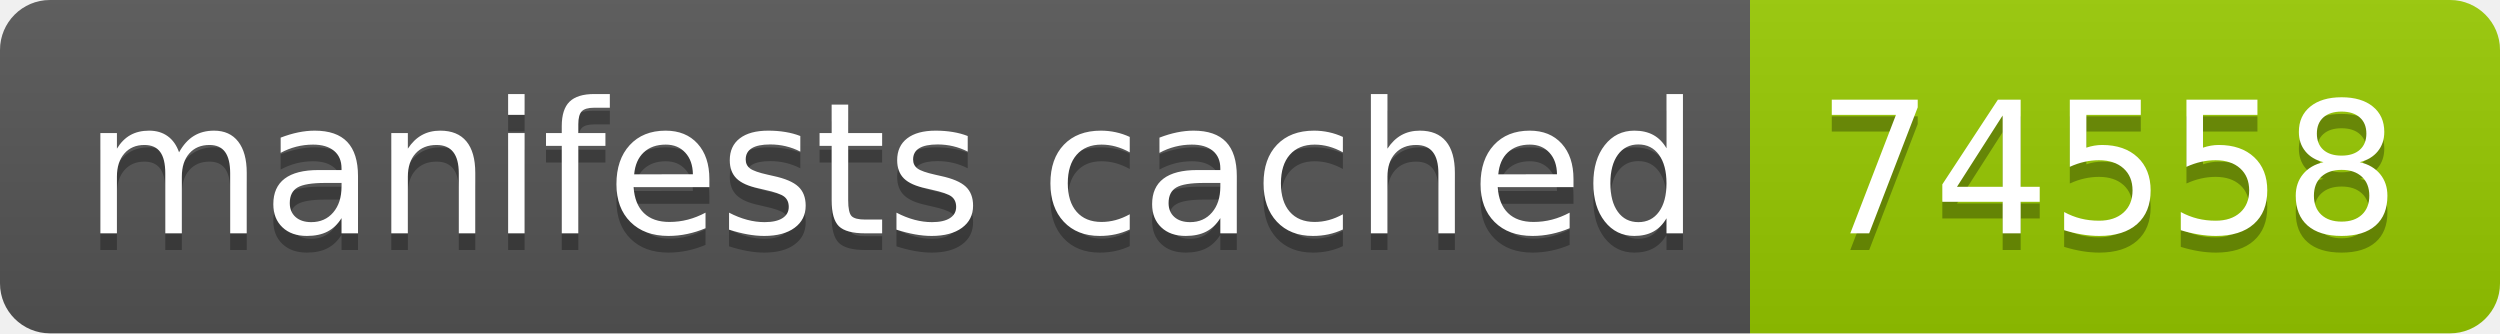
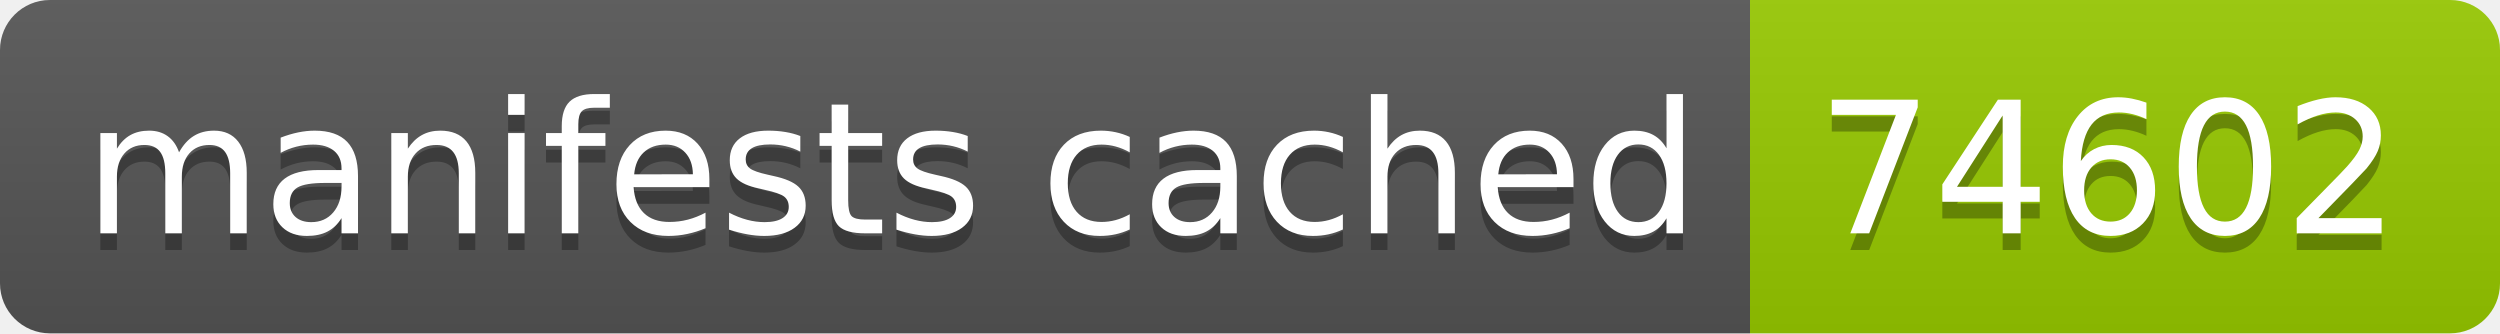
- <svg xmlns="http://www.w3.org/2000/svg" width="150" height="20" role="img" aria-label="manifests cached: 74558">
+ <svg xmlns="http://www.w3.org/2000/svg" width="150" height="20" role="img" aria-label="manifests cached: 74602">
  <linearGradient id="s" x2="0" y2="100%">
    <stop offset="0" stop-color="#bbb" stop-opacity=".1" />
    <stop offset="1" stop-opacity=".1" />
  </linearGradient>
  <clipPath id="r">
    <rect width="150" height="20" rx="3" fill="#fff" />
  </clipPath>
  <g clip-path="url(#r)">
    <rect width="105" height="20" fill="#555" />
    <rect x="105" width="45" height="20" fill="#97ca00" />
    <rect width="150" height="20" fill="url(#s)" />
  </g>
  <g fill="#fff" text-anchor="middle" font-family="Verdana,Geneva,DejaVu Sans,sans-serif" text-rendering="geometricPrecision" font-size="110">
    <text aria-hidden="true" x="535" y="150" fill="#010101" fill-opacity=".3" transform="scale(.1)" textLength="950">manifests cached</text>
    <text x="535" y="140" transform="scale(.1)" fill="#fff" textLength="950">manifests cached</text>
-     <text aria-hidden="true" x="1265" y="150" fill="#010101" fill-opacity=".3" transform="scale(.1)" textLength="350">74558</text>
-     <text x="1265" y="140" transform="scale(.1)" fill="#fff" textLength="350">74558</text>
+     <text aria-hidden="true" x="1265" y="150" fill="#010101" fill-opacity=".3" transform="scale(.1)" textLength="350">74602</text>
+     <text x="1265" y="140" transform="scale(.1)" fill="#fff" textLength="350">74602</text>
  </g>
</svg>
